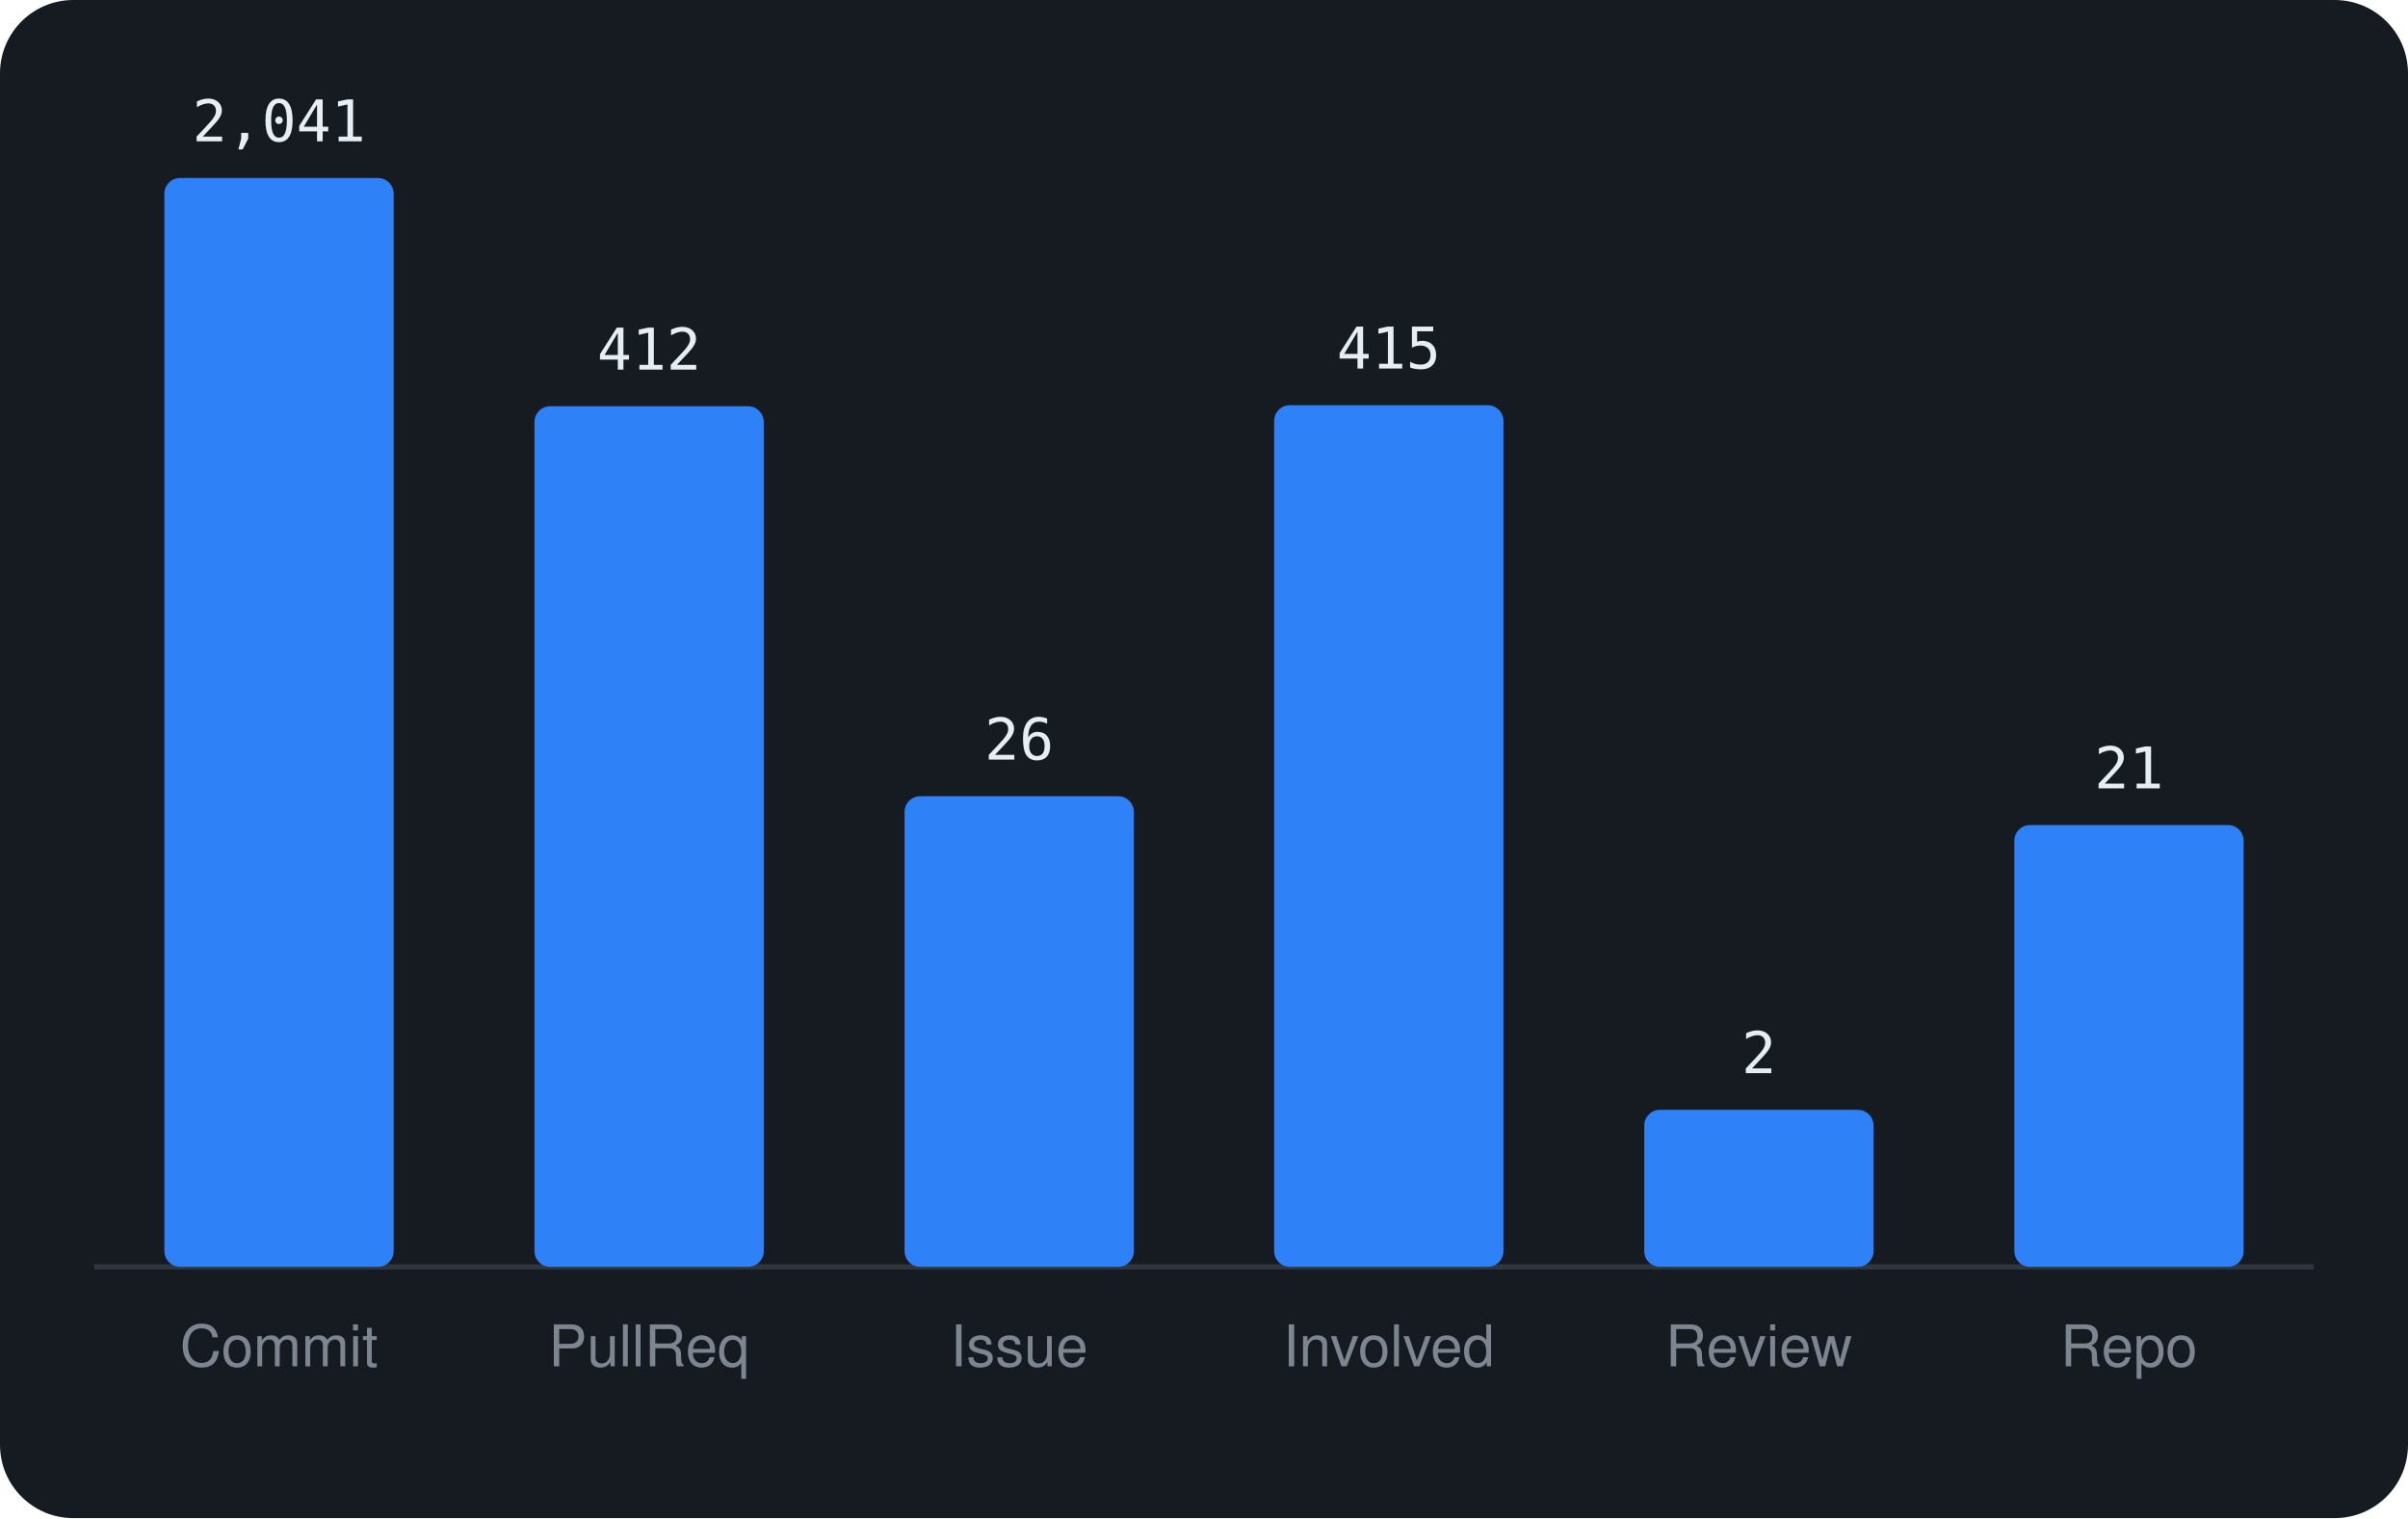
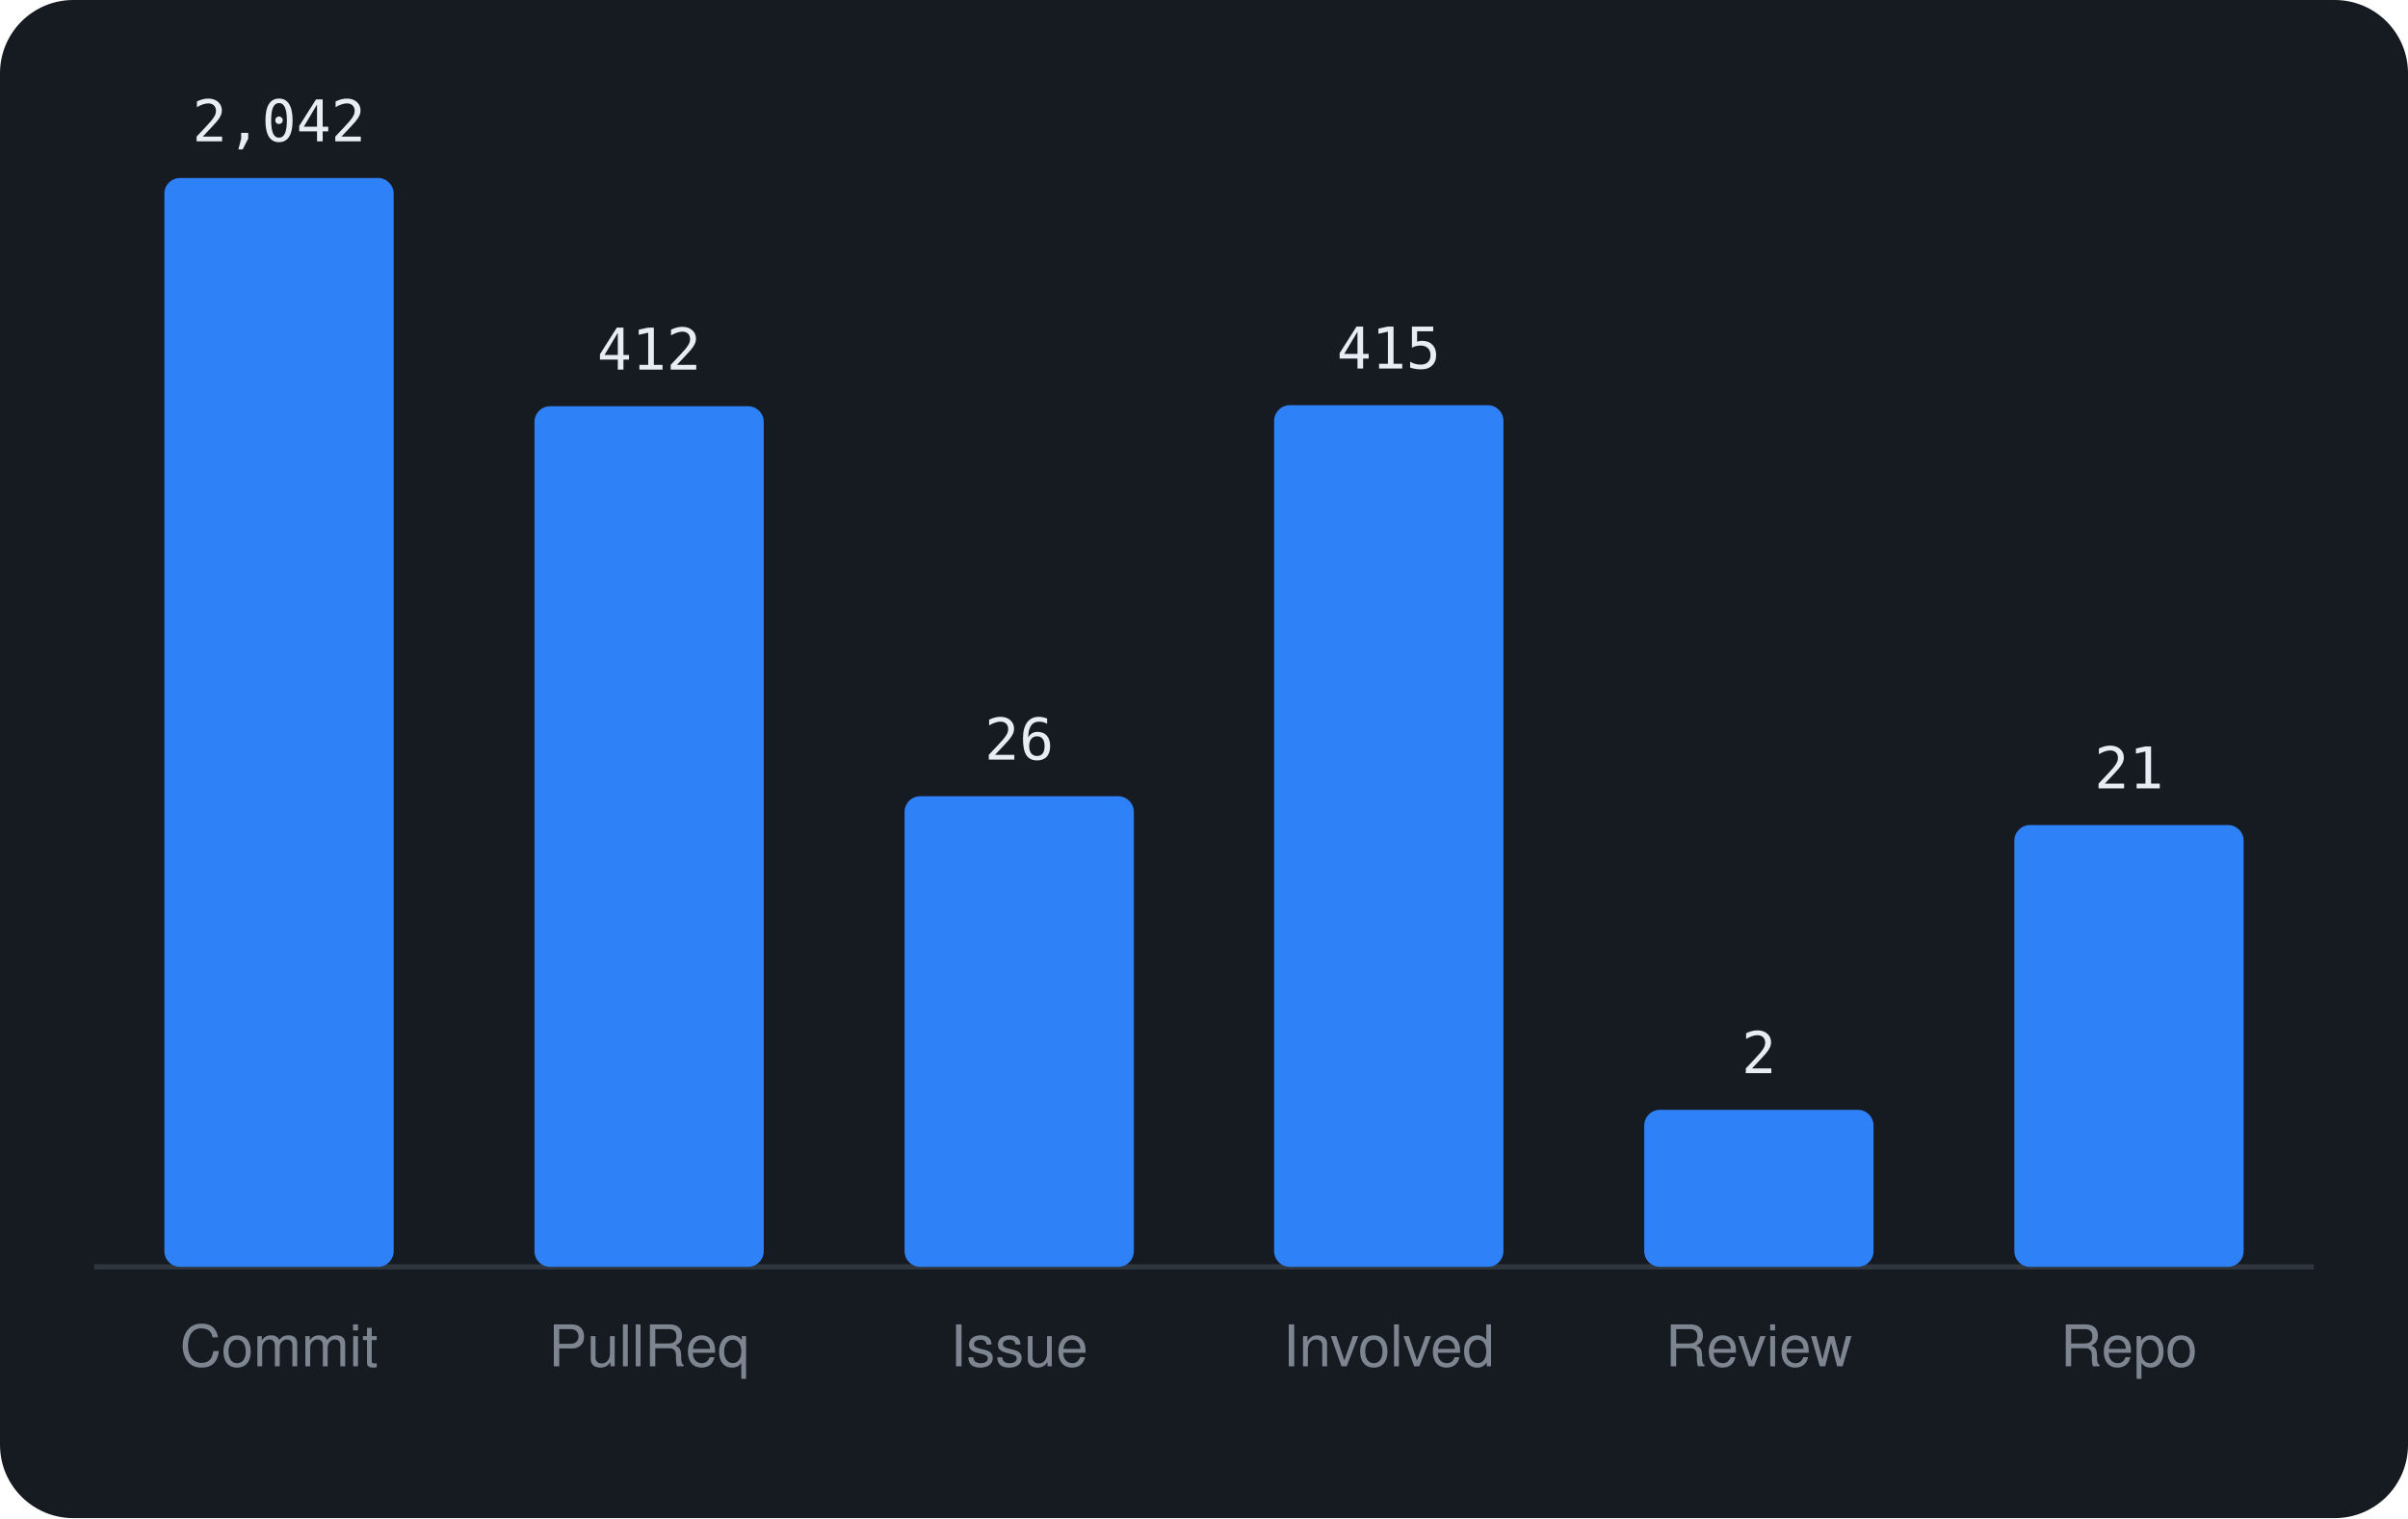
<svg xmlns="http://www.w3.org/2000/svg" viewBox="0 0 460 290" width="460" height="290" font-family="-apple-system,BlinkMacSystemFont,'Segoe UI',Helvetica,Arial,sans-serif">
  <rect width="460" height="290" rx="14" fill="#161b22" />
  <line x1="18" y1="242" x2="442" y2="242" stroke="#30363d" />
  <rect x="31.4" y="34.0" width="43.8" height="208.0" rx="3" fill="#2f81f7" />
-   <text x="53.3" y="27.0" text-anchor="middle" font-size="11" font-family="monospace" fill="#e6edf3">2,041</text>
+   <text x="53.3" y="27.0" text-anchor="middle" font-size="11" font-family="monospace" fill="#e6edf3">2,042</text>
  <text x="53.3" y="261" text-anchor="middle" font-size="11" fill="#7d8590">Commit</text>
  <rect x="102.1" y="77.6" width="43.8" height="164.4" rx="3" fill="#2f81f7" />
  <text x="124.0" y="70.6" text-anchor="middle" font-size="11" font-family="monospace" fill="#e6edf3">412</text>
  <text x="124.0" y="261" text-anchor="middle" font-size="11" fill="#7d8590">PullReq</text>
  <rect x="172.8" y="152.1" width="43.8" height="89.9" rx="3" fill="#2f81f7" />
  <text x="194.7" y="145.1" text-anchor="middle" font-size="11" font-family="monospace" fill="#e6edf3">26</text>
  <text x="194.7" y="261" text-anchor="middle" font-size="11" fill="#7d8590">Issue</text>
  <rect x="243.4" y="77.4" width="43.8" height="164.6" rx="3" fill="#2f81f7" />
  <text x="265.3" y="70.4" text-anchor="middle" font-size="11" font-family="monospace" fill="#e6edf3">415</text>
  <text x="265.3" y="261" text-anchor="middle" font-size="11" fill="#7d8590">Involved</text>
  <rect x="314.1" y="212.0" width="43.8" height="30.0" rx="3" fill="#2f81f7" />
  <text x="336.0" y="205.0" text-anchor="middle" font-size="11" font-family="monospace" fill="#e6edf3">2</text>
  <text x="336.0" y="261" text-anchor="middle" font-size="11" fill="#7d8590">Review</text>
  <rect x="384.8" y="157.6" width="43.8" height="84.4" rx="3" fill="#2f81f7" />
  <text x="406.7" y="150.6" text-anchor="middle" font-size="11" font-family="monospace" fill="#e6edf3">21</text>
  <text x="406.7" y="261" text-anchor="middle" font-size="11" fill="#7d8590">Repo</text>
</svg>
